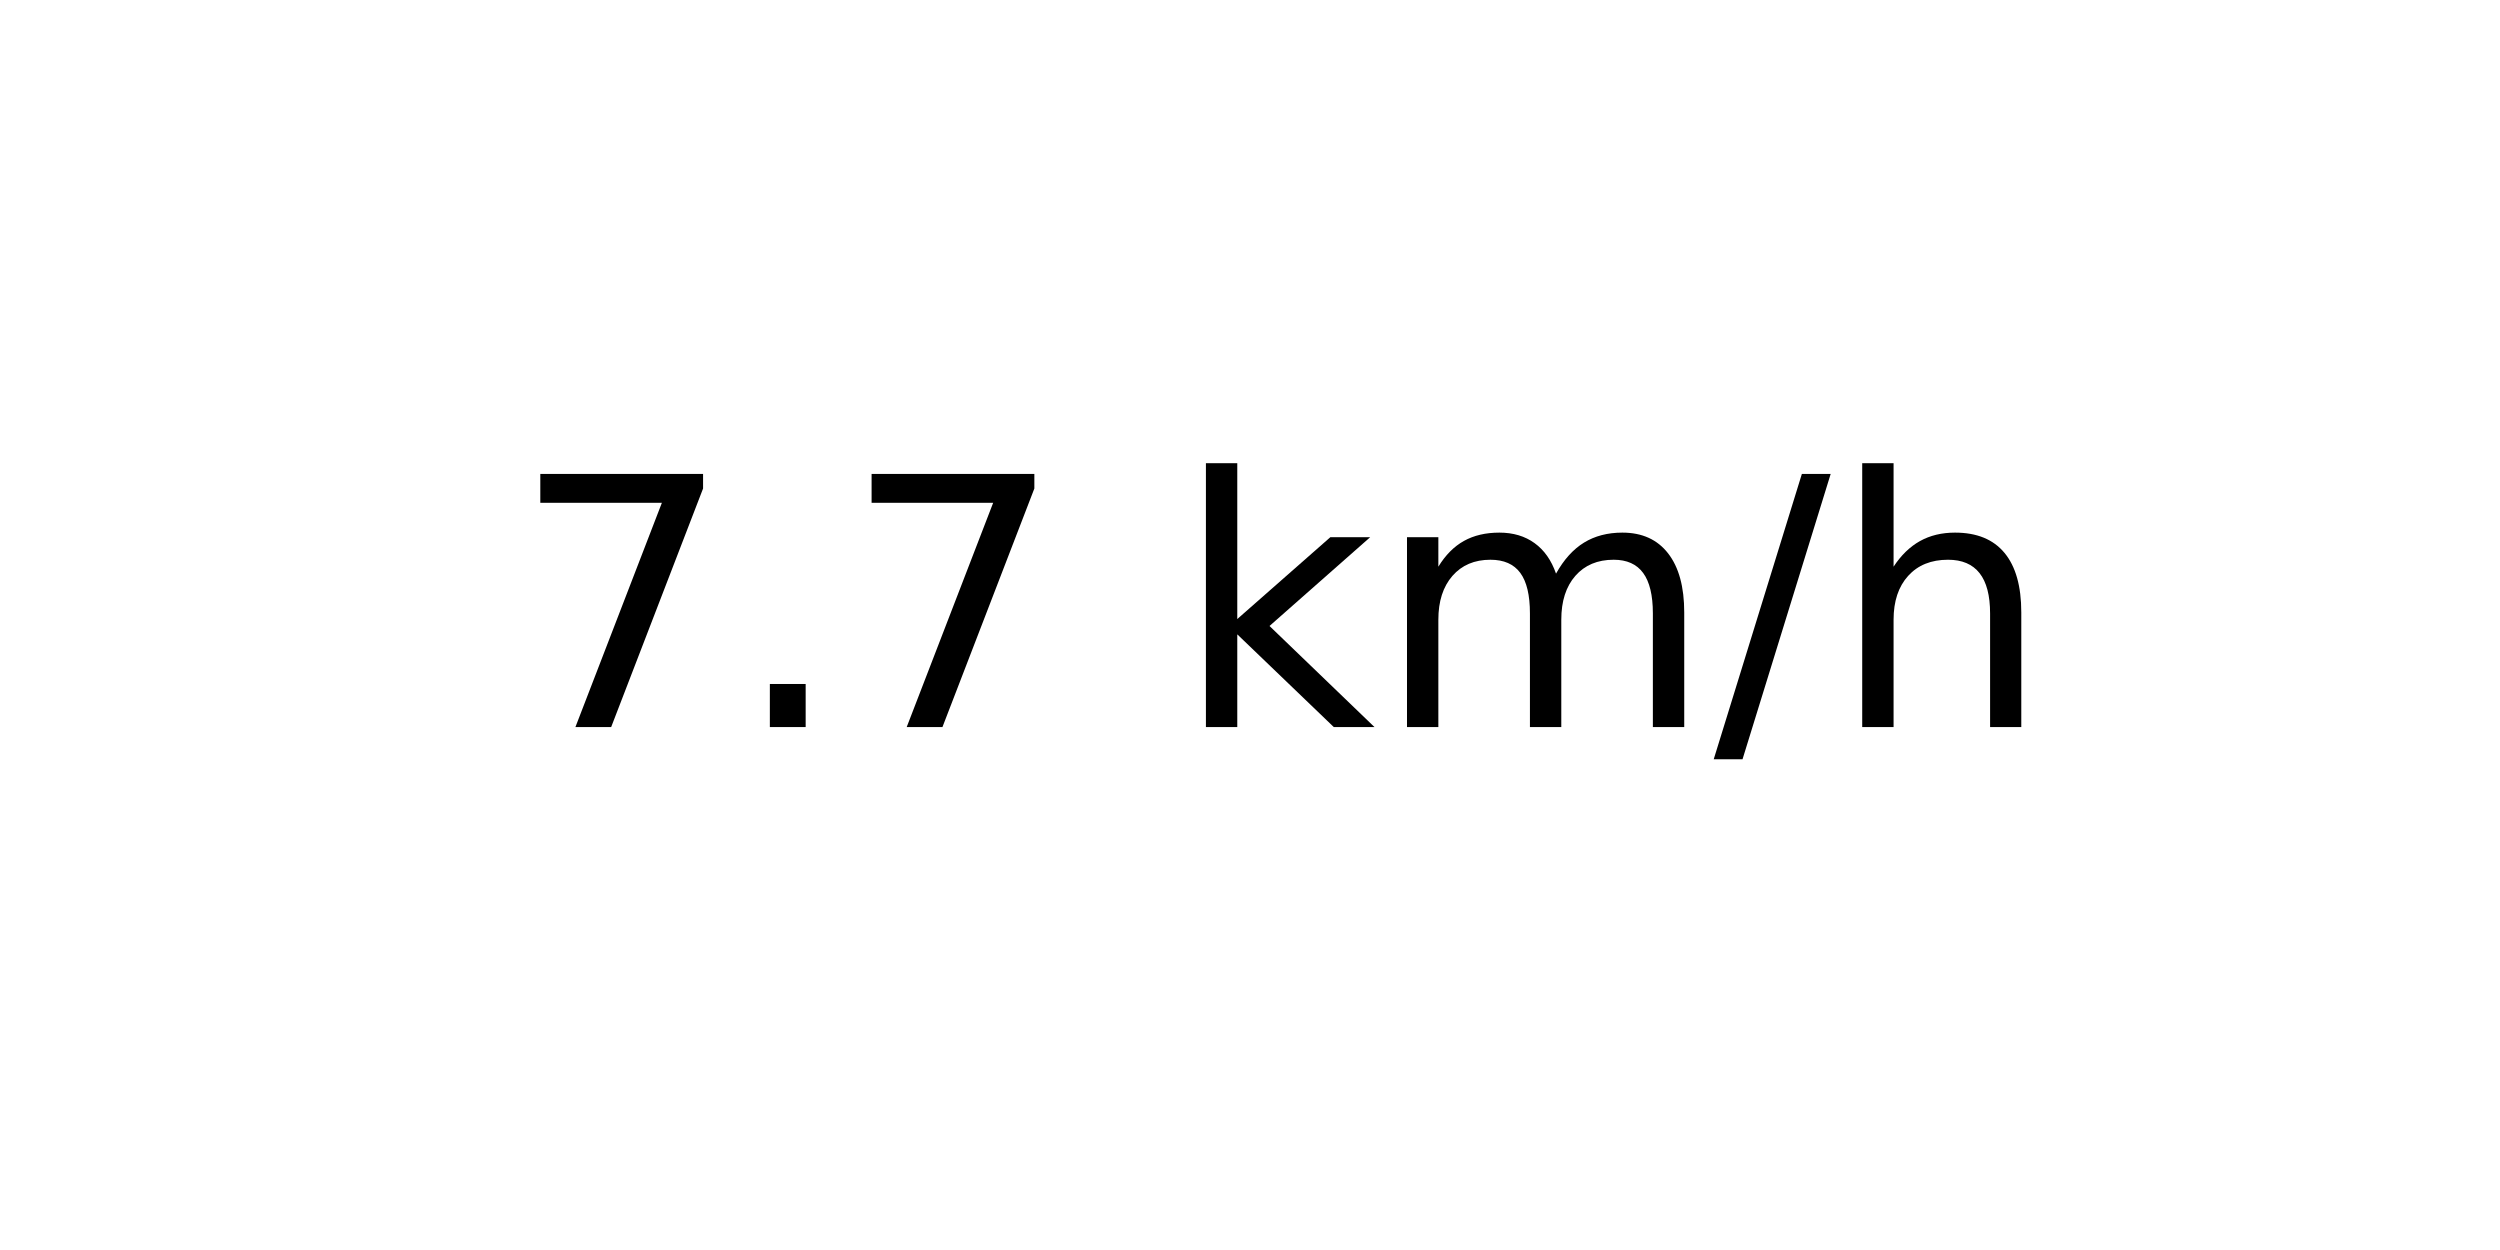
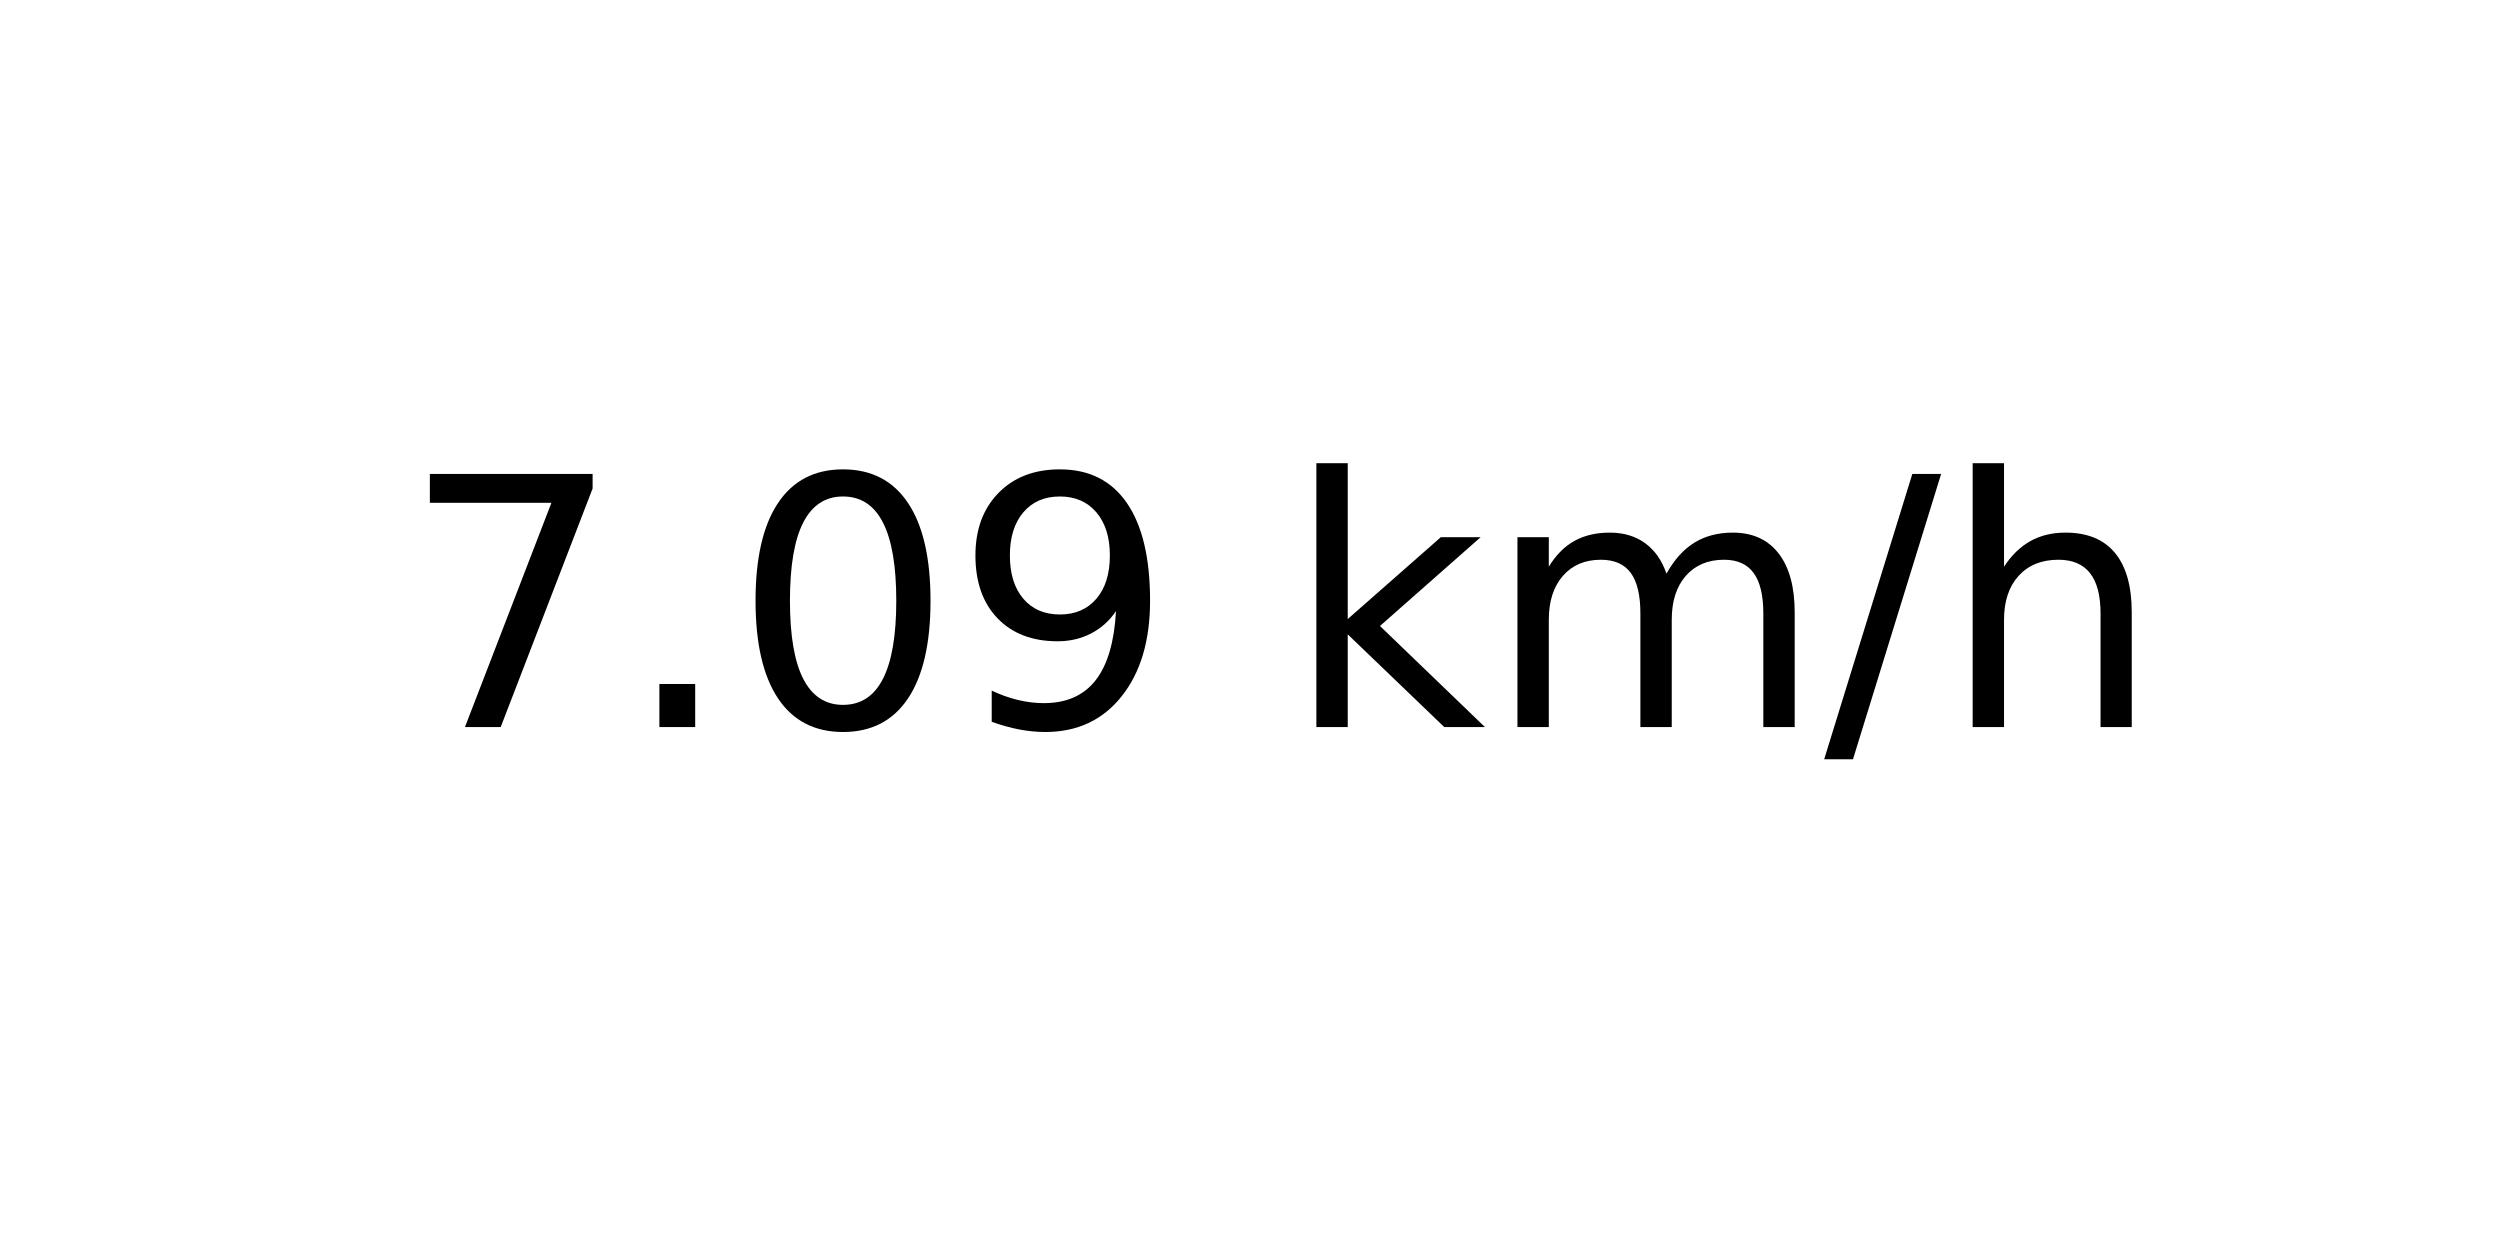
<svg xmlns="http://www.w3.org/2000/svg" xmlns:xlink="http://www.w3.org/1999/xlink" width="72pt" height="36pt" viewBox="0 0 72 36" version="1.1">
  <defs>
    <style type="text/css">*{stroke-linejoin: round; stroke-linecap: butt}</style>
  </defs>
  <g id="figure_1">
    <g id="axes_1">
      <g id="text_1">
-         <g transform="translate(14.74062 20.93937) scale(0.1 -0.1)">
+         <g transform="translate(11.55937 20.93937) scale(0.1 -0.1)">
          <defs>
            <path id="DejaVuSans-37" d="M 525 4666  L 3525 4666  L 3525 4397  L 1831 0  L 1172 0  L 2766 4134  L 525 4134  L 525 4666  z " transform="scale(0.015625)" />
            <path id="DejaVuSans-2e" d="M 684 794  L 1344 794  L 1344 0  L 684 0  L 684 794  z " transform="scale(0.015625)" />
+             <path id="DejaVuSans-30" d="M 2034 4250  Q 1547 4250 1301 3770  Q 1056 3291 1056 2328  Q 1056 1369 1301 889  Q 1547 409 2034 409  Q 2525 409 2770 889  Q 3016 1369 3016 2328  Q 3016 3291 2770 3770  Q 2525 4250 2034 4250  z M 2034 4750  Q 2819 4750 3233 4129  Q 3647 3509 3647 2328  Q 3647 1150 3233 529  Q 2819 -91 2034 -91  Q 1250 -91 836 529  Q 422 1150 422 2328  Q 422 3509 836 4129  Q 1250 4750 2034 4750  z " transform="scale(0.015625)" />
+             <path id="DejaVuSans-39" d="M 703 97  L 703 672  Q 941 559 1184 500  Q 1428 441 1663 441  Q 2288 441 2617 861  Q 2947 1281 2994 2138  Q 2813 1869 2534 1725  Q 2256 1581 1919 1581  Q 1219 1581 811 2004  Q 403 2428 403 3163  Q 403 3881 828 4315  Q 1253 4750 1959 4750  Q 2769 4750 3195 4129  Q 3622 3509 3622 2328  Q 3622 1225 3098 567  Q 2575 -91 1691 -91  Q 1453 -91 1209 -44  Q 966 3 703 97  z M 1959 2075  Q 2384 2075 2632 2365  Q 2881 2656 2881 3163  Q 2881 3666 2632 3958  Q 2384 4250 1959 4250  Q 1534 4250 1286 3958  Q 1038 3666 1038 3163  Q 1038 2656 1286 2365  Q 1534 2075 1959 2075  z " transform="scale(0.015625)" />
            <path id="DejaVuSans-20" transform="scale(0.015625)" />
            <path id="DejaVuSans-6b" d="M 581 4863  L 1159 4863  L 1159 1991  L 2875 3500  L 3609 3500  L 1753 1863  L 3688 0  L 2938 0  L 1159 1709  L 1159 0  L 581 0  L 581 4863  z " transform="scale(0.015625)" />
            <path id="DejaVuSans-6d" d="M 3328 2828  Q 3544 3216 3844 3400  Q 4144 3584 4550 3584  Q 5097 3584 5394 3201  Q 5691 2819 5691 2113  L 5691 0  L 5113 0  L 5113 2094  Q 5113 2597 4934 2840  Q 4756 3084 4391 3084  Q 3944 3084 3684 2787  Q 3425 2491 3425 1978  L 3425 0  L 2847 0  L 2847 2094  Q 2847 2600 2669 2842  Q 2491 3084 2119 3084  Q 1678 3084 1418 2786  Q 1159 2488 1159 1978  L 1159 0  L 581 0  L 581 3500  L 1159 3500  L 1159 2956  Q 1356 3278 1631 3431  Q 1906 3584 2284 3584  Q 2666 3584 2933 3390  Q 3200 3197 3328 2828  z " transform="scale(0.015625)" />
            <path id="DejaVuSans-2f" d="M 1625 4666  L 2156 4666  L 531 -594  L 0 -594  L 1625 4666  z " transform="scale(0.015625)" />
            <path id="DejaVuSans-68" d="M 3513 2113  L 3513 0  L 2938 0  L 2938 2094  Q 2938 2591 2744 2837  Q 2550 3084 2163 3084  Q 1697 3084 1428 2787  Q 1159 2491 1159 1978  L 1159 0  L 581 0  L 581 4863  L 1159 4863  L 1159 2956  Q 1366 3272 1645 3428  Q 1925 3584 2291 3584  Q 2894 3584 3203 3211  Q 3513 2838 3513 2113  z " transform="scale(0.015625)" />
          </defs>
          <use xlink:href="#DejaVuSans-37" />
          <use xlink:href="#DejaVuSans-2e" x="63.623" />
-           <use xlink:href="#DejaVuSans-37" x="95.41" />
-           <use xlink:href="#DejaVuSans-20" x="159.033" />
-           <use xlink:href="#DejaVuSans-6b" x="190.82" />
-           <use xlink:href="#DejaVuSans-6d" x="248.73" />
-           <use xlink:href="#DejaVuSans-2f" x="346.143" />
-           <use xlink:href="#DejaVuSans-68" x="379.834" />
+           <use xlink:href="#DejaVuSans-30" x="95.41" />
+           <use xlink:href="#DejaVuSans-39" x="159.033" />
+           <use xlink:href="#DejaVuSans-20" x="222.656" />
+           <use xlink:href="#DejaVuSans-6b" x="254.443" />
+           <use xlink:href="#DejaVuSans-6d" x="312.354" />
+           <use xlink:href="#DejaVuSans-2f" x="409.766" />
+           <use xlink:href="#DejaVuSans-68" x="443.457" />
        </g>
      </g>
    </g>
  </g>
</svg>
